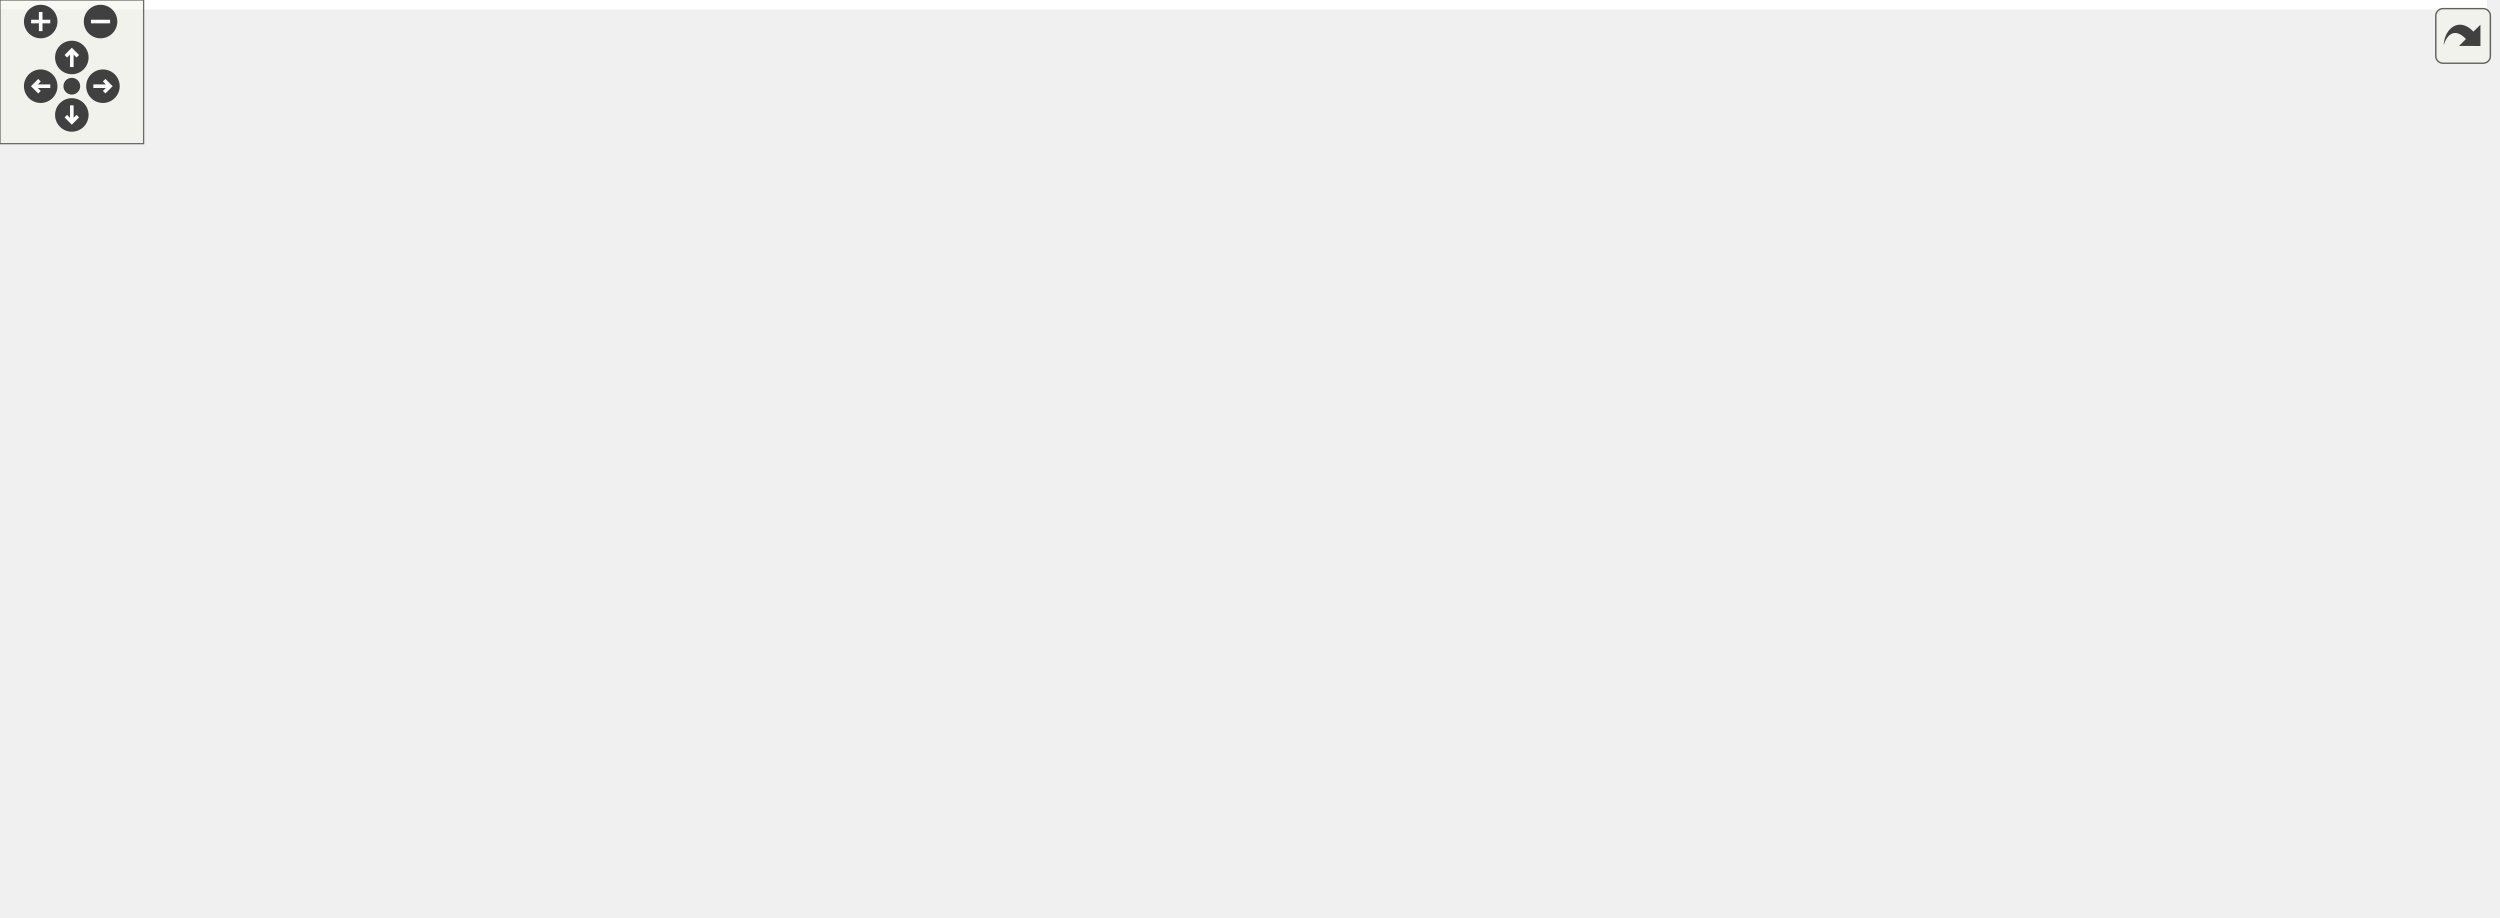
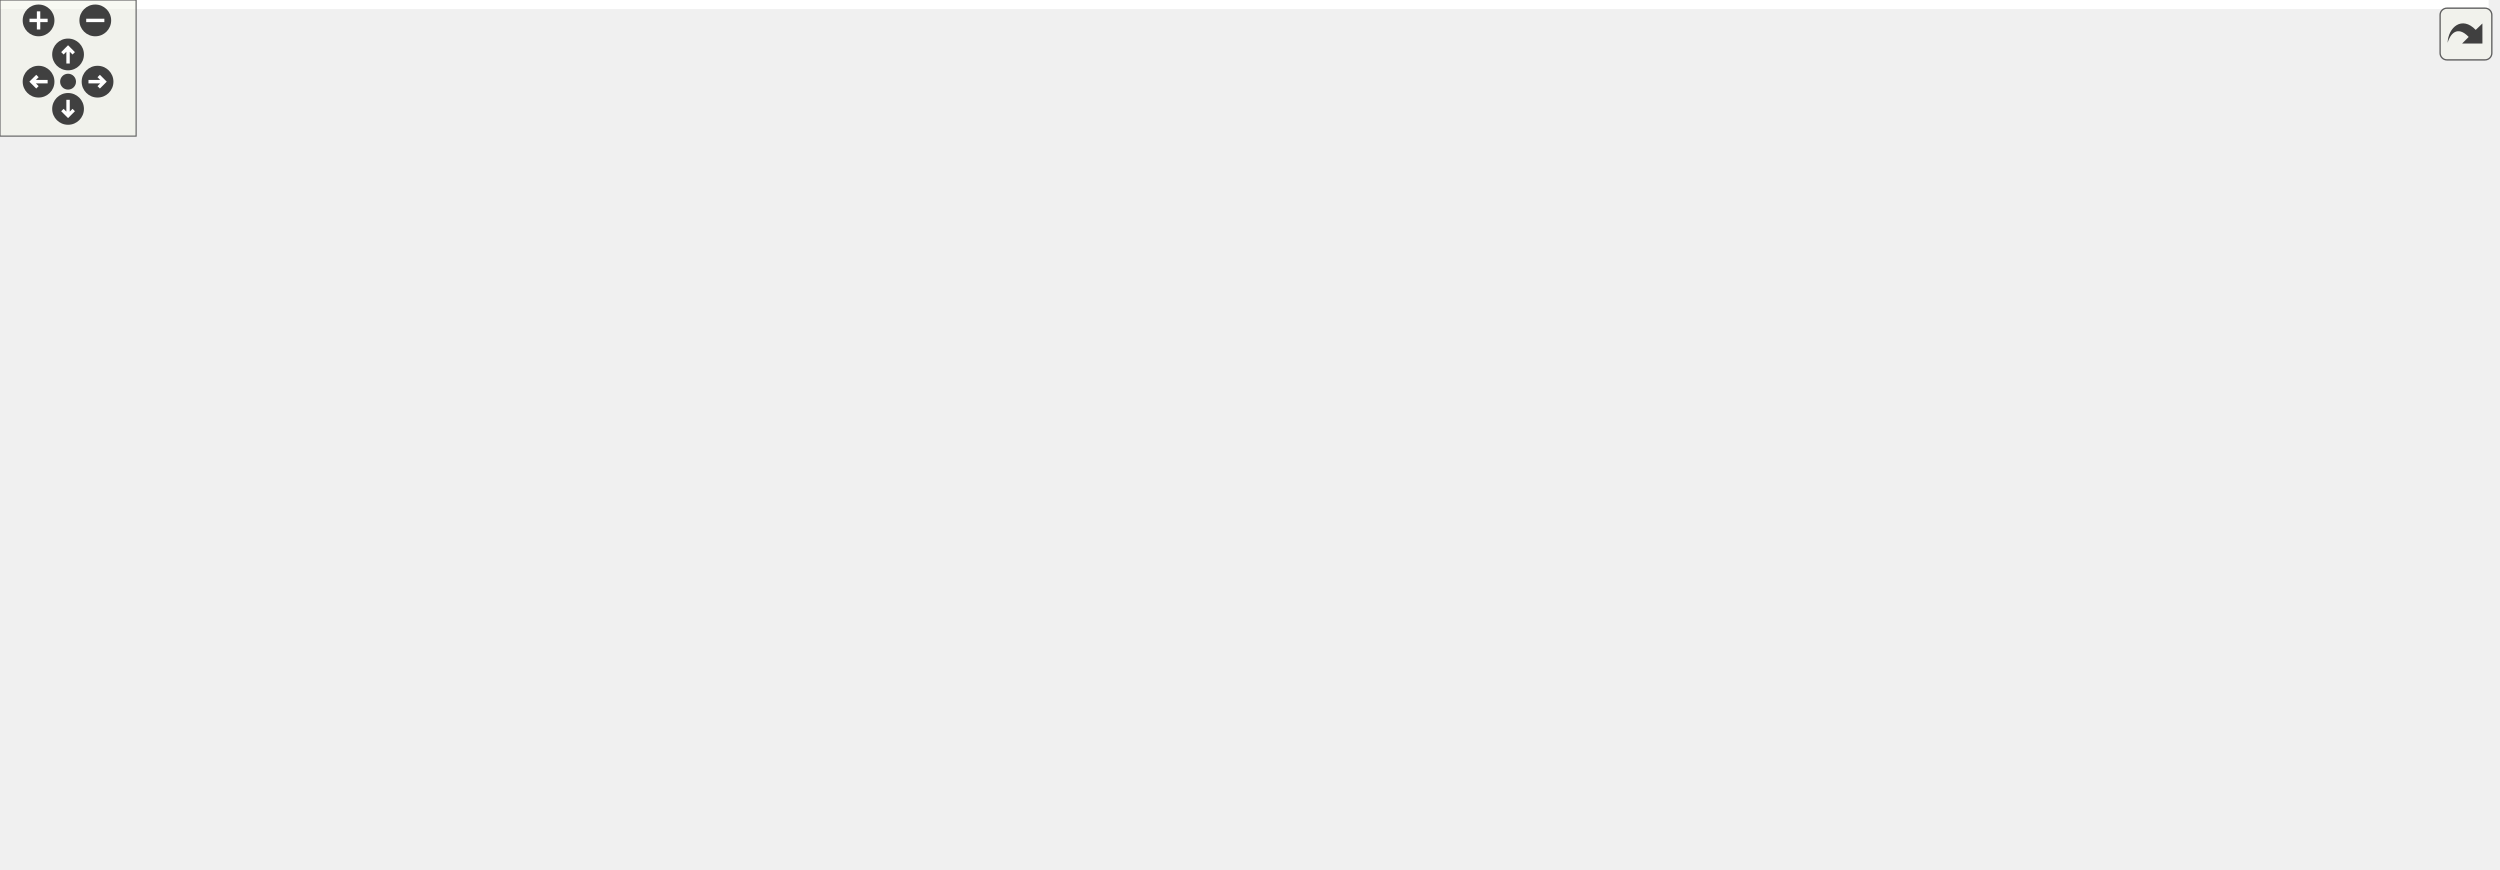
<svg xmlns="http://www.w3.org/2000/svg" xmlns:xlink="http://www.w3.org/1999/xlink" id="main" version="1.1" xml:space="preserve">
  <style type="text/css">
.edge:hover path { stroke: red; }
.edge:hover polygon { stroke: red; fill: red; }
</style>
  <defs>
    <circle id="rim" cx="0" cy="0" r="7" />
    <circle id="rim2" cx="0" cy="0" r="3.5" />
    <g id="zoomPlus">
      <use xlink:href="#rim" fill="#404040">
        <set attributeName="fill" to="#808080" begin="zoomplus.mouseover" end="zoomplus.mouseout" />
      </use>
      <path d="M-4,0h8M0,-4v8" fill="none" stroke="white" stroke-width="1.5" pointer-events="none" />
    </g>
    <g id="zoomMin">
      <use xlink:href="#rim" fill="#404040">
        <set attributeName="fill" to="#808080" begin="zoomminus.mouseover" end="zoomminus.mouseout" />
      </use>
      <path d="M-4,0h8" fill="none" stroke="white" stroke-width="1.5" pointer-events="none" />
    </g>
    <g id="dirArrow">
      <path fill="none" stroke="white" stroke-width="1.5" d="M0,-3.0v7 M-2.5,-0.5L0,-3.0L2.5,-0.5" />
    </g>
    <g id="resetDef">
      <use xlink:href="#rim2" fill="#404040">
        <set attributeName="fill" to="#808080" begin="reset.mouseover" end="reset.mouseout" />
      </use>
    </g>
  </defs>
  <svg id="graph" class="graph">
    <g id="viewport">
-       <polygon fill="white" stroke="transparent" points="-4,4 -4,-322.5 1039,-322.5 1039,4 -4,4" />
+       <polygon fill="white" stroke="transparent" points="-4,4 -4,-322.5 1097,-322.5 1097,4 -4,4" />
      <g id="node1" class="node">
        <g id="a_node1">
          <a xlink:title="Creates the path of a shortcut link.">
-             <polygon fill="#bfbfbf" stroke="black" points="940,-105 940,-124 1035,-124 1035,-105 940,-105" />
-             <text text-anchor="middle" x="987.5" y="-112" font-family="Helvetica,sans-Serif" font-size="10.00">desktop_link_path</text>
+             <polygon fill="#bfbfbf" stroke="black" points="998,-105 998,-124 1093,-124 1093,-105 998,-105" />
+             <text text-anchor="middle" x="1045.5" y="-112" font-family="Helvetica,sans-Serif" font-size="10.00">desktop_link_path</text>
          </a>
        </g>
      </g>
      <g id="edge15" class="edge">
-         <path fill="none" stroke="midnightblue" d="M1025.73,-131.61C1026.3,-137.63 1013.56,-142.5 987.5,-142.5 951.24,-142.5 940.76,-133.07 956.06,-124.26" />
-         <polygon fill="midnightblue" stroke="midnightblue" points="1028.3,-129.23 1018.94,-124.26 1023.15,-133.98 1028.3,-129.23" />
+         <path fill="none" stroke="midnightblue" d="M1083.73,-131.61C1084.3,-137.63 1071.56,-142.5 1045.5,-142.5 1009.24,-142.5 998.76,-133.07 1014.06,-124.26" />
+         <polygon fill="midnightblue" stroke="midnightblue" points="1086.3,-129.23 1076.94,-124.26 1081.15,-133.98 1086.3,-129.23" />
      </g>
      <g id="node2" class="node">
        <g id="a_node2">
          <a xlink:href="namespacerare_1_1utils_1_1paths.html#a6013706d2f5027e7d2979078186b11e5" target="_top" xlink:title="Creates a desktop or start menu shortcut link.">
-             <polygon fill="white" stroke="black" points="731,-201 731,-220 835,-220 835,-201 731,-201" />
-             <text text-anchor="middle" x="783" y="-208" font-family="Helvetica,sans-Serif" font-size="10.00">create_desktop_link</text>
+             <polygon fill="white" stroke="black" points="789,-201 789,-220 893,-220 893,-201 789,-201" />
+             <text text-anchor="middle" x="841" y="-208" font-family="Helvetica,sans-Serif" font-size="10.00">create_desktop_link</text>
          </a>
        </g>
      </g>
      <g id="edge1" class="edge">
-         <path fill="none" stroke="midnightblue" d="M963.57,-129.92C947.36,-140.45 924.87,-154.28 904,-164.5 873.94,-179.22 837.91,-192.48 813.22,-200.94" />
-         <polygon fill="midnightblue" stroke="midnightblue" points="965.9,-132.58 972.34,-124.16 962.06,-126.73 965.9,-132.58" />
+         <path fill="none" stroke="midnightblue" d="M1021.57,-129.92C1005.36,-140.45 982.87,-154.28 962,-164.5 931.94,-179.22 895.91,-192.48 871.22,-200.94" />
+         <polygon fill="midnightblue" stroke="midnightblue" points="1023.9,-132.58 1030.34,-124.16 1020.06,-126.73 1023.9,-132.58" />
      </g>
      <g id="node4" class="node">
        <g id="a_node4">
          <a xlink:href="classrare_1_1components_1_1tabs_1_1games_1_1game__widgets_1_1game__widget_1_1_game_widget.html#a1c498583fd154d3fea8c59b543395ce5" target="_top" xlink:title=" ">
-             <polygon fill="white" stroke="black" points="420,-135 420,-176 626,-176 626,-135 420,-135" />
-             <text text-anchor="start" x="428" y="-164" font-family="Helvetica,sans-Serif" font-size="10.00">rare.components.tabs.games.game</text>
-             <text text-anchor="start" x="428" y="-153" font-family="Helvetica,sans-Serif" font-size="10.00">_widgets.game_widget.GameWidget.mouse</text>
-             <text text-anchor="middle" x="523" y="-142" font-family="Helvetica,sans-Serif" font-size="10.00">PressEvent</text>
+             <polygon fill="white" stroke="black" points="478,-135 478,-176 684,-176 684,-135 478,-135" />
+             <text text-anchor="start" x="486" y="-164" font-family="Helvetica,sans-Serif" font-size="10.00">rare.components.tabs.games.game</text>
+             <text text-anchor="start" x="486" y="-153" font-family="Helvetica,sans-Serif" font-size="10.00">_widgets.game_widget.GameWidget.mouse</text>
+             <text text-anchor="middle" x="581" y="-142" font-family="Helvetica,sans-Serif" font-size="10.00">PressEvent</text>
          </a>
        </g>
      </g>
      <g id="edge16" class="edge">
-         <path fill="none" stroke="midnightblue" d="M929.81,-120.87C921.17,-121.79 912.35,-122.69 904,-123.5 809.93,-132.59 702.61,-141.49 626.07,-147.59" />
-         <polygon fill="midnightblue" stroke="midnightblue" points="930.27,-124.34 939.84,-119.79 929.52,-117.38 930.27,-124.34" />
+         <path fill="none" stroke="midnightblue" d="M987.81,-120.87C979.17,-121.79 970.35,-122.69 962,-123.5 867.93,-132.59 760.61,-141.49 684.07,-147.59" />
+         <polygon fill="midnightblue" stroke="midnightblue" points="988.27,-124.34 997.84,-119.79 987.52,-117.38 988.27,-124.34" />
      </g>
      <g id="node8" class="node">
        <g id="a_node8">
          <a xlink:href="namespacerare_1_1shared_1_1workers_1_1uninstall.html#aeaacc097d509158390a301538ce9d63c" target="_top" xlink:title=" ">
-             <polygon fill="white" stroke="black" points="679.5,-77 679.5,-96 886.5,-96 886.5,-77 679.5,-77" />
-             <text text-anchor="middle" x="783" y="-84" font-family="Helvetica,sans-Serif" font-size="10.00">rare.shared.workers.uninstall.uninstall_game</text>
+             <polygon fill="white" stroke="black" points="737.5,-77 737.5,-96 944.5,-96 944.5,-77 737.5,-77" />
+             <text text-anchor="middle" x="841" y="-84" font-family="Helvetica,sans-Serif" font-size="10.00">rare.shared.workers.uninstall.uninstall_game</text>
          </a>
        </g>
      </g>
      <g id="edge17" class="edge">
-         <path fill="none" stroke="midnightblue" d="M929.81,-106.66C905.9,-103.35 877.84,-99.47 852.75,-96.01" />
-         <polygon fill="midnightblue" stroke="midnightblue" points="929.4,-110.14 939.79,-108.04 930.36,-103.2 929.4,-110.14" />
-       </g>
-       <g id="node12" class="node">
-         <g id="a_node12">
+         <path fill="none" stroke="midnightblue" d="M987.81,-106.66C963.9,-103.35 935.84,-99.47 910.75,-96.01" />
+         <polygon fill="midnightblue" stroke="midnightblue" points="987.4,-110.14 997.79,-108.04 988.36,-103.2 987.4,-110.14" />
+       </g>
+       <g id="node13" class="node">
+         <g id="a_node13">
          <a xlink:href="classrare_1_1components_1_1tabs_1_1games_1_1game__widgets_1_1game__widget_1_1_game_widget.html#a34f4910ec773ae8e2d8a116f14104a72" target="_top" xlink:title=" ">
-             <polygon fill="white" stroke="black" points="662,-9.5 662,-39.5 904,-39.5 904,-9.5 662,-9.5" />
-             <text text-anchor="start" x="670" y="-27.5" font-family="Helvetica,sans-Serif" font-size="10.00">rare.components.tabs.games.game</text>
-             <text text-anchor="middle" x="783" y="-16.5" font-family="Helvetica,sans-Serif" font-size="10.00">_widgets.game_widget.GameWidget.update_actions</text>
-           </a>
-         </g>
-       </g>
-       <g id="edge25" class="edge">
-         <path fill="none" stroke="midnightblue" d="M962.63,-99.43C946.46,-89.59 924.41,-76.88 904,-67.5 880.88,-56.87 854.31,-47.11 832.07,-39.59" />
-         <polygon fill="midnightblue" stroke="midnightblue" points="961.06,-102.57 971.41,-104.84 964.74,-96.62 961.06,-102.57" />
+             <polygon fill="white" stroke="black" points="720,-9.5 720,-39.5 962,-39.5 962,-9.5 720,-9.5" />
+             <text text-anchor="start" x="728" y="-27.5" font-family="Helvetica,sans-Serif" font-size="10.00">rare.components.tabs.games.game</text>
+             <text text-anchor="middle" x="841" y="-16.5" font-family="Helvetica,sans-Serif" font-size="10.00">_widgets.game_widget.GameWidget.update_actions</text>
+           </a>
+         </g>
+       </g>
+       <g id="edge27" class="edge">
+         <path fill="none" stroke="midnightblue" d="M1020.63,-99.43C1004.46,-89.59 982.41,-76.88 962,-67.5 938.88,-56.87 912.31,-47.11 890.07,-39.59" />
+         <polygon fill="midnightblue" stroke="midnightblue" points="1019.06,-102.57 1029.41,-104.84 1022.74,-96.62 1019.06,-102.57" />
      </g>
      <g id="edge2" class="edge">
-         <path fill="none" stroke="midnightblue" d="M821.23,-227.61C821.8,-233.63 809.06,-238.5 783,-238.5 746.74,-238.5 736.26,-229.07 751.56,-220.26" />
-         <polygon fill="midnightblue" stroke="midnightblue" points="823.8,-225.23 814.44,-220.26 818.65,-229.98 823.8,-225.23" />
+         <path fill="none" stroke="midnightblue" d="M879.23,-227.61C879.8,-233.63 867.06,-238.5 841,-238.5 804.74,-238.5 794.26,-229.07 809.56,-220.26" />
+         <polygon fill="midnightblue" stroke="midnightblue" points="881.8,-225.23 872.44,-220.26 876.65,-229.98 881.8,-225.23" />
      </g>
      <g id="node3" class="node">
        <g id="a_node3">
          <a xlink:href="namespacerare_1_1main.html#a532d4b899b39c9f08370e91c54b63e33" target="_top" xlink:title=" ">
-             <polygon fill="white" stroke="black" points="483,-281 483,-300 563,-300 563,-281 483,-281" />
-             <text text-anchor="middle" x="523" y="-288" font-family="Helvetica,sans-Serif" font-size="10.00">rare.main.main</text>
+             <polygon fill="white" stroke="black" points="541,-281 541,-300 621,-300 621,-281 541,-281" />
+             <text text-anchor="middle" x="581" y="-288" font-family="Helvetica,sans-Serif" font-size="10.00">rare.main.main</text>
          </a>
        </g>
      </g>
      <g id="edge3" class="edge">
-         <path fill="none" stroke="midnightblue" d="M751.87,-224.25C720.87,-237.92 670.91,-258.66 626,-271.5 605.56,-277.34 582.3,-281.84 563.15,-284.98" />
-         <polygon fill="midnightblue" stroke="midnightblue" points="753.53,-227.34 761.24,-220.08 750.68,-220.95 753.53,-227.34" />
+         <path fill="none" stroke="midnightblue" d="M809.87,-224.25C778.87,-237.92 728.91,-258.66 684,-271.5 663.56,-277.34 640.3,-281.84 621.15,-284.98" />
+         <polygon fill="midnightblue" stroke="midnightblue" points="811.53,-227.34 819.24,-220.08 808.68,-220.95 811.53,-227.34" />
      </g>
      <g id="edge5" class="edge">
-         <path fill="none" stroke="midnightblue" d="M727.57,-198.9C696.42,-192.26 656.45,-183.73 620.18,-176" />
-         <polygon fill="midnightblue" stroke="midnightblue" points="726.84,-202.32 737.35,-200.98 728.3,-195.47 726.84,-202.32" />
+         <path fill="none" stroke="midnightblue" d="M785.57,-198.9C754.42,-192.26 714.45,-183.73 678.18,-176" />
+         <polygon fill="midnightblue" stroke="midnightblue" points="784.84,-202.32 795.35,-200.98 786.3,-195.47 784.84,-202.32" />
      </g>
      <g id="node5" class="node">
        <g id="a_node5">
          <a xlink:href="classrare_1_1components_1_1tabs_1_1downloads_1_1_downloads_tab.html#ad688e83ab96ce32b1ed9e5ccc83d0ee8" target="_top" xlink:title="Stops the active download, by optionally skipping the queue.">
-             <polygon fill="white" stroke="black" points="442.5,-213.5 442.5,-243.5 603.5,-243.5 603.5,-213.5 442.5,-213.5" />
-             <text text-anchor="start" x="450.5" y="-231.5" font-family="Helvetica,sans-Serif" font-size="10.00">rare.components.tabs.downloads.</text>
-             <text text-anchor="middle" x="523" y="-220.5" font-family="Helvetica,sans-Serif" font-size="10.00">DownloadsTab.stop_download</text>
+             <polygon fill="white" stroke="black" points="500.5,-213.5 500.5,-243.5 661.5,-243.5 661.5,-213.5 500.5,-213.5" />
+             <text text-anchor="start" x="508.5" y="-231.5" font-family="Helvetica,sans-Serif" font-size="10.00">rare.components.tabs.downloads.</text>
+             <text text-anchor="middle" x="581" y="-220.5" font-family="Helvetica,sans-Serif" font-size="10.00">DownloadsTab.stop_download</text>
          </a>
        </g>
      </g>
      <g id="edge7" class="edge">
-         <path fill="none" stroke="midnightblue" d="M720.63,-214.78C685.61,-217.22 641.32,-220.32 603.64,-222.94" />
-         <polygon fill="midnightblue" stroke="midnightblue" points="720.99,-218.27 730.72,-214.08 720.5,-211.28 720.99,-218.27" />
+         <path fill="none" stroke="midnightblue" d="M778.63,-214.78C743.61,-217.22 699.32,-220.32 661.64,-222.94" />
+         <polygon fill="midnightblue" stroke="midnightblue" points="778.99,-218.27 788.72,-214.08 778.5,-211.28 778.99,-218.27" />
      </g>
      <g id="edge4" class="edge">
-         <path fill="none" stroke="midnightblue" d="M564.52,-307.12C565.98,-313.36 552.14,-318.5 523,-318.5 483.33,-318.5 472.01,-308.96 489.06,-300.11" />
-         <polygon fill="midnightblue" stroke="midnightblue" points="566.66,-304.33 556.94,-300.11 561.91,-309.47 566.66,-304.33" />
+         <path fill="none" stroke="midnightblue" d="M627.83,-306.32C631.09,-312.91 615.48,-318.5 581,-318.5 535.96,-318.5 523.12,-308.96 542.47,-300.11" />
+         <polygon fill="midnightblue" stroke="midnightblue" points="629.63,-303.3 619.53,-300.11 625.44,-308.9 629.63,-303.3" />
      </g>
      <g id="edge6" class="edge">
-         <path fill="none" stroke="midnightblue" d="M561.19,-186.36C555.51,-191.2 542.78,-194.5 523,-194.5 491.35,-194.5 477.75,-186.04 482.2,-176.36" />
-         <polygon fill="midnightblue" stroke="midnightblue" points="564.66,-186.92 563.8,-176.36 557.89,-185.16 564.66,-186.92" />
+         <path fill="none" stroke="midnightblue" d="M624.36,-186.36C617.91,-191.2 603.46,-194.5 581,-194.5 545.07,-194.5 529.63,-186.04 534.68,-176.36" />
+         <polygon fill="midnightblue" stroke="midnightblue" points="627.83,-186.95 627.32,-176.36 621.12,-184.96 627.83,-186.95" />
      </g>
      <g id="edge14" class="edge">
-         <path fill="none" stroke="midnightblue" d="M562.45,-253.96C557.55,-258.68 544.4,-262 523,-262 487.88,-262 474.98,-253.06 484.31,-243.66" />
-         <polygon fill="midnightblue" stroke="midnightblue" points="565.91,-253.37 561.69,-243.66 558.93,-253.89 565.91,-253.37" />
+         <path fill="none" stroke="midnightblue" d="M626.19,-253.59C620.98,-258.51 605.92,-262 581,-262 541.13,-262 526.49,-253.06 537.08,-243.66" />
+         <polygon fill="midnightblue" stroke="midnightblue" points="629.66,-253.13 624.92,-243.66 622.71,-254.02 629.66,-253.13" />
      </g>
      <g id="node6" class="node">
        <g id="a_node6">
          <a xlink:href="classrare_1_1components_1_1tabs_1_1downloads_1_1_downloads_tab.html#a91ee81dee5df73fb4e3057d7c12624e0" target="_top" xlink:title=" ">
-             <polygon fill="white" stroke="black" points="215,-235.5 215,-265.5 384,-265.5 384,-235.5 215,-235.5" />
-             <text text-anchor="start" x="223" y="-253.5" font-family="Helvetica,sans-Serif" font-size="10.00">rare.components.tabs.downloads.</text>
-             <text text-anchor="middle" x="299.5" y="-242.5" font-family="Helvetica,sans-Serif" font-size="10.00">DownloadsTab.is_download_active</text>
+             <polygon fill="white" stroke="black" points="244,-235.5 244,-265.5 413,-265.5 413,-235.5 244,-235.5" />
+             <text text-anchor="start" x="252" y="-253.5" font-family="Helvetica,sans-Serif" font-size="10.00">rare.components.tabs.downloads.</text>
+             <text text-anchor="middle" x="328.5" y="-242.5" font-family="Helvetica,sans-Serif" font-size="10.00">DownloadsTab.is_download_active</text>
          </a>
        </g>
      </g>
      <g id="edge8" class="edge">
-         <path fill="none" stroke="midnightblue" d="M432.07,-237.43C416.29,-239 399.91,-240.63 384.3,-242.18" />
-         <polygon fill="midnightblue" stroke="midnightblue" points="432.74,-240.88 442.35,-236.41 432.05,-233.92 432.74,-240.88" />
+         <path fill="none" stroke="midnightblue" d="M490.16,-236.39C465.08,-238.59 437.93,-240.98 413.22,-243.15" />
+         <polygon fill="midnightblue" stroke="midnightblue" points="490.74,-239.85 500.4,-235.49 490.13,-232.88 490.74,-239.85" />
      </g>
      <g id="edge9" class="edge">
-         <path fill="none" stroke="midnightblue" d="M336.81,-275.96C332.18,-280.68 319.75,-284 299.5,-284 266.28,-284 254.08,-275.06 262.9,-265.66" />
-         <polygon fill="midnightblue" stroke="midnightblue" points="340.28,-275.39 336.1,-265.66 333.3,-275.88 340.28,-275.39" />
+         <path fill="none" stroke="midnightblue" d="M371.18,-275.59C366.26,-280.51 352.03,-284 328.5,-284 290.85,-284 277.02,-275.06 287.02,-265.66" />
+         <polygon fill="midnightblue" stroke="midnightblue" points="374.65,-275.17 369.98,-265.66 367.7,-276.01 374.65,-275.17" />
      </g>
      <g id="node7" class="node">
        <g id="a_node7">
          <a xlink:href="classrare_1_1components_1_1tabs_1_1downloads_1_1_downloads_tab.html#a11794ca2c7c3add2ed90cd2edb79b927" target="_top" xlink:title=" ">
            <polygon fill="white" stroke="black" points="0,-235.5 0,-265.5 179,-265.5 179,-235.5 0,-235.5" />
            <text text-anchor="start" x="8" y="-253.5" font-family="Helvetica,sans-Serif" font-size="10.00">rare.components.tabs.downloads.</text>
            <text text-anchor="middle" x="89.5" y="-242.5" font-family="Helvetica,sans-Serif" font-size="10.00">DownloadsTab.update_queues_count</text>
          </a>
        </g>
      </g>
      <g id="edge10" class="edge">
-         <path fill="none" stroke="midnightblue" d="M204.54,-243.78C196.09,-243.73 187.54,-243.74 179.13,-243.82" />
-         <polygon fill="midnightblue" stroke="midnightblue" points="204.77,-247.28 214.8,-243.87 204.83,-240.28 204.77,-247.28" />
+         <path fill="none" stroke="midnightblue" d="M233.78,-243.88C215.84,-243.69 197.11,-243.71 179.33,-243.94" />
+         <polygon fill="midnightblue" stroke="midnightblue" points="233.9,-247.38 243.94,-244.02 233.99,-240.39 233.9,-247.38" />
      </g>
      <g id="edge12" class="edge">
-         <path fill="none" stroke="midnightblue" d="M165.96,-233.57C182.06,-230.63 199.03,-228.03 215,-226.5 291.93,-219.15 380.21,-220.77 442.29,-223.55" />
+         <path fill="none" stroke="midnightblue" d="M165.96,-233.57C182.06,-230.63 199.03,-228.03 215,-226.5 312.93,-217.15 426.32,-219.87 500.4,-223.47" />
        <polygon fill="midnightblue" stroke="midnightblue" points="165.24,-230.14 156.07,-235.44 166.54,-237.02 165.24,-230.14" />
      </g>
      <g id="edge11" class="edge">
-         <path fill="none" stroke="midnightblue" d="M189.16,-257.24C197.74,-257.27 206.36,-257.23 214.8,-257.13" />
-         <polygon fill="midnightblue" stroke="midnightblue" points="189.15,-253.74 179.13,-257.18 189.11,-260.74 189.15,-253.74" />
+         <path fill="none" stroke="midnightblue" d="M189.34,-257.17C207.5,-257.32 226.29,-257.26 243.94,-256.98" />
+         <polygon fill="midnightblue" stroke="midnightblue" points="189.37,-253.67 179.33,-257.06 189.29,-260.67 189.37,-253.67" />
      </g>
      <g id="edge13" class="edge">
-         <path fill="none" stroke="midnightblue" d="M126.81,-275.96C122.18,-280.68 109.75,-284 89.5,-284 56.28,-284 44.08,-275.06 52.9,-265.66" />
-         <polygon fill="midnightblue" stroke="midnightblue" points="130.28,-275.39 126.1,-265.66 123.3,-275.88 130.28,-275.39" />
-       </g>
-       <g id="edge24" class="edge">
-         <path fill="none" stroke="midnightblue" d="M821.23,-103.61C821.8,-109.63 809.06,-114.5 783,-114.5 746.74,-114.5 736.26,-105.07 751.56,-96.26" />
-         <polygon fill="midnightblue" stroke="midnightblue" points="823.8,-101.23 814.44,-96.26 818.65,-105.98 823.8,-101.23" />
+         <path fill="none" stroke="midnightblue" d="M132.18,-275.59C127.26,-280.51 113.03,-284 89.5,-284 51.85,-284 38.02,-275.06 48.02,-265.66" />
+         <polygon fill="midnightblue" stroke="midnightblue" points="135.65,-275.17 130.98,-265.66 128.7,-276.01 135.65,-275.17" />
+       </g>
+       <g id="edge26" class="edge">
+         <path fill="none" stroke="midnightblue" d="M879.23,-103.61C879.8,-109.63 867.06,-114.5 841,-114.5 804.74,-114.5 794.26,-105.07 809.56,-96.26" />
+         <polygon fill="midnightblue" stroke="midnightblue" points="881.8,-101.23 872.44,-96.26 876.65,-105.98 881.8,-101.23" />
      </g>
      <g id="node9" class="node">
        <g id="a_node9">
          <a xlink:href="classrare_1_1shared_1_1rare__core_1_1_rare_core.html#ae00c01f8599ea056e3e5afb873b756ba" target="_top" xlink:title=" ">
-             <polygon fill="white" stroke="black" points="458,-67.5 458,-97.5 588,-97.5 588,-67.5 458,-67.5" />
-             <text text-anchor="start" x="466" y="-85.5" font-family="Helvetica,sans-Serif" font-size="10.00">rare.shared.rare_core.Rare</text>
-             <text text-anchor="middle" x="523" y="-74.5" font-family="Helvetica,sans-Serif" font-size="10.00">Core.deleteLater</text>
+             <polygon fill="white" stroke="black" points="516,-67.5 516,-97.5 646,-97.5 646,-67.5 516,-67.5" />
+             <text text-anchor="start" x="524" y="-85.5" font-family="Helvetica,sans-Serif" font-size="10.00">rare.shared.rare_core.Rare</text>
+             <text text-anchor="middle" x="581" y="-74.5" font-family="Helvetica,sans-Serif" font-size="10.00">Core.deleteLater</text>
          </a>
        </g>
      </g>
      <g id="edge18" class="edge">
-         <path fill="none" stroke="midnightblue" d="M669.13,-84.75C641.39,-84.32 612.65,-83.87 588.13,-83.49" />
-         <polygon fill="midnightblue" stroke="midnightblue" points="669.24,-88.25 679.29,-84.91 669.35,-81.25 669.24,-88.25" />
+         <path fill="none" stroke="midnightblue" d="M727.13,-84.75C699.39,-84.32 670.65,-83.87 646.13,-83.49" />
+         <polygon fill="midnightblue" stroke="midnightblue" points="727.24,-88.25 737.29,-84.91 727.35,-81.25 727.24,-88.25" />
+       </g>
+       <g id="node11" class="node">
+         <g id="a_node11">
+           <a xlink:href="classrare_1_1shared_1_1workers_1_1uninstall_1_1_uninstall_worker.html#af7b7791c46880f0718ec315e290a9f28" target="_top" xlink:title=" ">
+             <polygon fill="white" stroke="black" points="510,-0.5 510,-30.5 652,-30.5 652,-0.5 510,-0.5" />
+             <text text-anchor="start" x="518" y="-18.5" font-family="Helvetica,sans-Serif" font-size="10.00">rare.shared.workers.uninstall.</text>
+             <text text-anchor="middle" x="581" y="-7.5" font-family="Helvetica,sans-Serif" font-size="10.00">UninstallWorker.run_real</text>
+           </a>
+         </g>
+       </g>
+       <g id="edge22" class="edge">
+         <path fill="none" stroke="midnightblue" d="M759.1,-75.16C745.94,-72.71 732.53,-69.83 720,-66.5 684.2,-56.99 644.69,-41.89 617.15,-30.59" />
+         <polygon fill="midnightblue" stroke="midnightblue" points="758.63,-78.64 769.09,-76.96 759.87,-71.75 758.63,-78.64" />
+       </g>
+       <g id="edge21" class="edge">
+         <path fill="none" stroke="midnightblue" d="M626.19,-107.59C620.98,-112.51 605.92,-116 581,-116 541.13,-116 526.49,-107.06 537.08,-97.66" />
+         <polygon fill="midnightblue" stroke="midnightblue" points="629.66,-107.13 624.92,-97.66 622.71,-108.02 629.66,-107.13" />
      </g>
      <g id="node10" class="node">
        <g id="a_node10">
-           <a xlink:href="classrare_1_1shared_1_1workers_1_1uninstall_1_1_uninstall_worker.html#af7b7791c46880f0718ec315e290a9f28" target="_top" xlink:title=" ">
-             <polygon fill="white" stroke="black" points="452,-0.5 452,-30.5 594,-30.5 594,-0.5 452,-0.5" />
-             <text text-anchor="start" x="460" y="-18.5" font-family="Helvetica,sans-Serif" font-size="10.00">rare.shared.workers.uninstall.</text>
-             <text text-anchor="middle" x="523" y="-7.5" font-family="Helvetica,sans-Serif" font-size="10.00">UninstallWorker.run_real</text>
-           </a>
-         </g>
+           <a xlink:href="classrare_1_1components_1_1tabs_1_1settings_1_1widgets_1_1wrappers_1_1_wrapper_widget.html#a208217f74b4d91485d90d654b788c103" target="_top" xlink:title=" ">
+             <polygon fill="white" stroke="black" points="215,-67.5 215,-97.5 442,-97.5 442,-67.5 215,-67.5" />
+             <text text-anchor="start" x="223" y="-85.5" font-family="Helvetica,sans-Serif" font-size="10.00">rare.components.tabs.settings.widgets.wrappers.</text>
+             <text text-anchor="middle" x="328.5" y="-74.5" font-family="Helvetica,sans-Serif" font-size="10.00">WrapperWidget.data</text>
+           </a>
+         </g>
+       </g>
+       <g id="edge19" class="edge">
+         <path fill="none" stroke="midnightblue" d="M505.59,-82.5C485.66,-82.5 463.66,-82.5 442.16,-82.5" />
+         <polygon fill="midnightblue" stroke="midnightblue" points="505.82,-86 515.82,-82.5 505.82,-79 505.82,-86" />
      </g>
      <g id="edge20" class="edge">
-         <path fill="none" stroke="midnightblue" d="M696.42,-75.14C684.78,-72.96 673.04,-70.42 662,-67.5 625.62,-57.87 585.51,-42.16 557.96,-30.52" />
-         <polygon fill="midnightblue" stroke="midnightblue" points="696.15,-78.65 706.61,-76.97 697.39,-71.76 696.15,-78.65" />
-       </g>
-       <g id="edge19" class="edge">
-         <path fill="none" stroke="midnightblue" d="M562.45,-107.96C557.55,-112.68 544.4,-116 523,-116 487.88,-116 474.98,-107.06 484.31,-97.66" />
-         <polygon fill="midnightblue" stroke="midnightblue" points="565.91,-107.37 561.69,-97.66 558.93,-107.89 565.91,-107.37" />
+         <path fill="none" stroke="midnightblue" d="M371.18,-107.59C366.26,-112.51 352.03,-116 328.5,-116 290.85,-116 277.02,-107.06 287.02,-97.66" />
+         <polygon fill="midnightblue" stroke="midnightblue" points="374.65,-107.17 369.98,-97.66 367.7,-108.01 374.65,-107.17" />
+       </g>
+       <g id="edge25" class="edge">
+         <path fill="none" stroke="midnightblue" d="M626.19,-40.59C620.98,-45.51 605.92,-49 581,-49 541.13,-49 526.49,-40.06 537.08,-30.66" />
+         <polygon fill="midnightblue" stroke="midnightblue" points="629.66,-40.13 624.92,-30.66 622.71,-41.02 629.66,-40.13" />
+       </g>
+       <g id="node12" class="node">
+         <g id="a_node12">
+           <a xlink:href="classrare_1_1shared_1_1workers_1_1worker_1_1_worker.html#ad22709b2e67308af35f55680d5a026e0" target="_top" xlink:title=" ">
+             <polygon fill="white" stroke="black" points="261,-0.5 261,-30.5 396,-30.5 396,-0.5 261,-0.5" />
+             <text text-anchor="start" x="269" y="-18.5" font-family="Helvetica,sans-Serif" font-size="10.00">rare.shared.workers.worker.</text>
+             <text text-anchor="middle" x="328.5" y="-7.5" font-family="Helvetica,sans-Serif" font-size="10.00">Worker.run</text>
+           </a>
+         </g>
      </g>
      <g id="edge23" class="edge">
-         <path fill="none" stroke="midnightblue" d="M562.45,-40.96C557.55,-45.68 544.4,-49 523,-49 487.88,-49 474.98,-40.06 484.31,-30.66" />
-         <polygon fill="midnightblue" stroke="midnightblue" points="565.91,-40.37 561.69,-30.66 558.93,-40.89 565.91,-40.37" />
-       </g>
-       <g id="node11" class="node">
-         <g id="a_node11">
-           <a xlink:href="classrare_1_1shared_1_1workers_1_1worker_1_1_worker.html#ad22709b2e67308af35f55680d5a026e0" target="_top" xlink:title=" ">
-             <polygon fill="white" stroke="black" points="232,-0.5 232,-30.5 367,-30.5 367,-0.5 232,-0.5" />
-             <text text-anchor="start" x="240" y="-18.5" font-family="Helvetica,sans-Serif" font-size="10.00">rare.shared.workers.worker.</text>
-             <text text-anchor="middle" x="299.5" y="-7.5" font-family="Helvetica,sans-Serif" font-size="10.00">Worker.run</text>
-           </a>
-         </g>
-       </g>
-       <g id="edge21" class="edge">
-         <path fill="none" stroke="midnightblue" d="M441.91,-15.5C417.37,-15.5 390.65,-15.5 367.11,-15.5" />
-         <polygon fill="midnightblue" stroke="midnightblue" points="441.92,-19 451.92,-15.5 441.92,-12 441.92,-19" />
-       </g>
-       <g id="edge22" class="edge">
-         <path fill="none" stroke="midnightblue" d="M336.81,-40.96C332.18,-45.68 319.75,-49 299.5,-49 266.28,-49 254.08,-40.06 262.9,-30.66" />
-         <polygon fill="midnightblue" stroke="midnightblue" points="340.28,-40.39 336.1,-30.66 333.3,-40.88 340.28,-40.39" />
-       </g>
-       <g id="edge26" class="edge">
-         <path fill="none" stroke="midnightblue" d="M819.25,-49.96C814.75,-54.68 802.67,-58 783,-58 750.73,-58 738.88,-49.06 747.45,-39.66" />
-         <polygon fill="midnightblue" stroke="midnightblue" points="822.72,-49.4 818.55,-39.66 815.73,-49.87 822.72,-49.4" />
+         <path fill="none" stroke="midnightblue" d="M499.69,-15.5C466.28,-15.5 427.96,-15.5 396.14,-15.5" />
+         <polygon fill="midnightblue" stroke="midnightblue" points="499.89,-19 509.89,-15.5 499.89,-12 499.89,-19" />
+       </g>
+       <g id="edge24" class="edge">
+         <path fill="none" stroke="midnightblue" d="M371.18,-40.59C366.26,-45.51 352.03,-49 328.5,-49 290.85,-49 277.02,-40.06 287.02,-30.66" />
+         <polygon fill="midnightblue" stroke="midnightblue" points="374.65,-40.17 369.98,-30.66 367.7,-41.01 374.65,-40.17" />
+       </g>
+       <g id="edge28" class="edge">
+         <path fill="none" stroke="midnightblue" d="M877.25,-49.96C872.75,-54.68 860.67,-58 841,-58 808.73,-58 796.88,-49.06 805.45,-39.66" />
+         <polygon fill="midnightblue" stroke="midnightblue" points="880.72,-49.4 876.55,-39.66 873.73,-49.87 880.72,-49.4" />
      </g>
    </g>
  </svg>
  <g id="navigator" transform="translate(0 0)" fill="#404254">
    <rect fill="#f2f5e9" fill-opacity="0.5" stroke="#606060" stroke-width=".5" x="0" y="0" width="60" height="60" />
    <use id="zoomplus" xlink:href="#zoomPlus" x="17" y="9" />
    <use id="zoomminus" xlink:href="#zoomMin" x="42" y="9" />
    <use id="reset" xlink:href="#resetDef" x="30" y="36" />
    <g id="arrowUp" xlink:href="#dirArrow" transform="translate(30 24)">
      <use xlink:href="#rim" fill="#404040">
        <set attributeName="fill" to="#808080" begin="arrowUp.mouseover" end="arrowUp.mouseout" />
      </use>
      <path fill="none" stroke="white" stroke-width="1.5" d="M0,-3.0v7 M-2.5,-0.5L0,-3.0L2.5,-0.5" />
    </g>
    <g id="arrowRight" xlink:href="#dirArrow" transform="rotate(90) translate(36 -43)">
      <use xlink:href="#rim" fill="#404040">
        <set attributeName="fill" to="#808080" begin="arrowRight.mouseover" end="arrowRight.mouseout" />
      </use>
      <path fill="none" stroke="white" stroke-width="1.5" d="M0,-3.0v7 M-2.5,-0.5L0,-3.0L2.5,-0.5" />
    </g>
    <g id="arrowDown" xlink:href="#dirArrow" transform="rotate(180) translate(-30 -48)">
      <use xlink:href="#rim" fill="#404040">
        <set attributeName="fill" to="#808080" begin="arrowDown.mouseover" end="arrowDown.mouseout" />
      </use>
      <path fill="none" stroke="white" stroke-width="1.5" d="M0,-3.0v7 M-2.5,-0.5L0,-3.0L2.5,-0.5" />
    </g>
    <g id="arrowLeft" xlink:href="#dirArrow" transform="rotate(270) translate(-36 17)">
      <use xlink:href="#rim" fill="#404040">
        <set attributeName="fill" to="#808080" begin="arrowLeft.mouseover" end="arrowLeft.mouseout" />
      </use>
      <path fill="none" stroke="white" stroke-width="1.5" d="M0,-3.0v7 M-2.5,-0.5L0,-3.0L2.5,-0.5" />
    </g>
  </g>
  <svg viewBox="0 0 15 15" width="100%" height="30px" preserveAspectRatio="xMaxYMin meet">
    <g id="arrow_out" transform="scale(0.3 0.3)">
      <a xlink:href="namespacerare_1_1utils_1_1paths_ac2e6ac6baa5376d3ea5aa8b63e2af2bd_icgraph_org.svg" target="_base">
        <rect id="button" ry="5" rx="5" y="6" x="6" height="38" width="38" fill="#f2f5e9" fill-opacity="0.5" stroke="#606060" stroke-width="1.0" />
        <path id="arrow" d="M 11.5,31.437 C 11.94,20.098 22.043,11.323 32.159,21.979 L 37.069,17.246 C 37.069,17.246 37.088,32 37.088,32 L 22.16,31.978 C 22.16,31.978 26.998,27.14 26.998,27.14 C 18.529,18.264 13.292,25.23 11.5,31.437 z" style="fill:#404040;" />
      </a>
    </g>
  </svg>
</svg>
